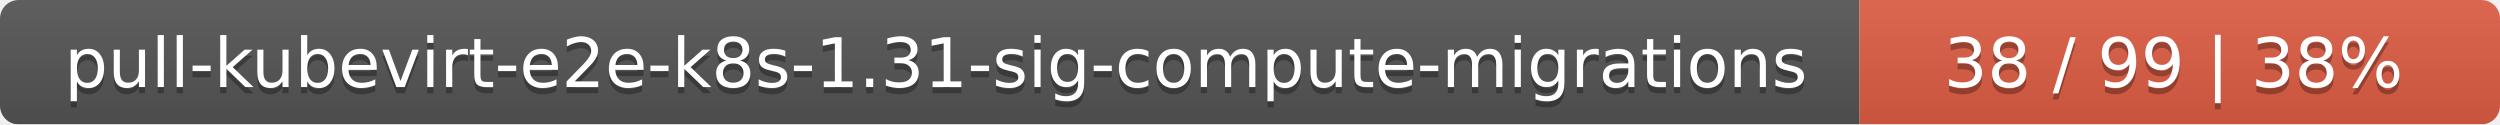
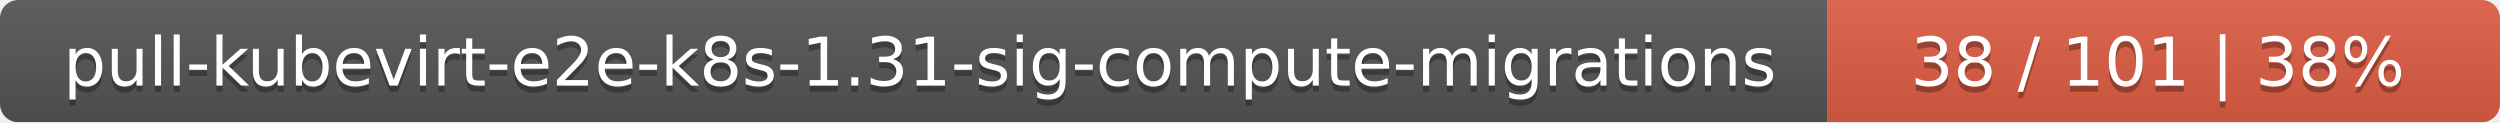
- <svg xmlns="http://www.w3.org/2000/svg" width="402" height="20">
+ <svg xmlns="http://www.w3.org/2000/svg" width="409" height="20">
  <linearGradient id="smooth" x2="0" y2="100%">
    <stop offset="0" stop-color="#bbb" stop-opacity=".1" />
    <stop offset="1" stop-opacity=".1" />
  </linearGradient>
  <mask id="round">
-     <rect width="402" height="20" rx="3" fill="#fff" />
+     <rect width="409" height="20" rx="3" fill="#fff" />
  </mask>
  <g mask="url(#round)">
    <rect width="299" height="20" fill="#555" />
-     <rect x="299" width="103" height="20" fill="#e05d44" />
-     <rect width="402" height="20" fill="url(#smooth)" />
+     <rect x="299" width="110" height="20" fill="#e05d44" />
+     <rect width="409" height="20" fill="url(#smooth)" />
  </g>
  <g fill="#fff" text-anchor="middle" font-family="DejaVu Sans,Verdana,Geneva,sans-serif" font-size="11">
    <text x="150.5" y="15" fill="#010101" fill-opacity=".3">pull-kubevirt-e2e-k8s-1.31-sig-compute-migrations</text>
    <text x="150.5" y="14">pull-kubevirt-e2e-k8s-1.31-sig-compute-migrations</text>
-     <text x="349.5" y="15" fill="#010101" fill-opacity=".3">38 / 99    |    38%</text>
-     <text x="349.5" y="14">38 / 99    |    38%</text>
+     <text x="353" y="15" fill="#010101" fill-opacity=".3">38 / 101    |    38%</text>
+     <text x="353" y="14">38 / 101    |    38%</text>
  </g>
</svg>
